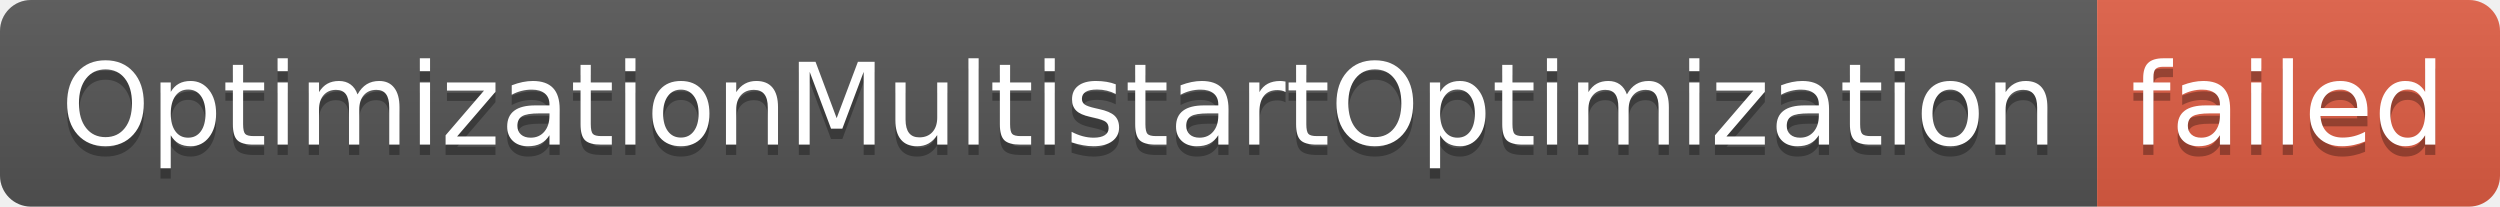
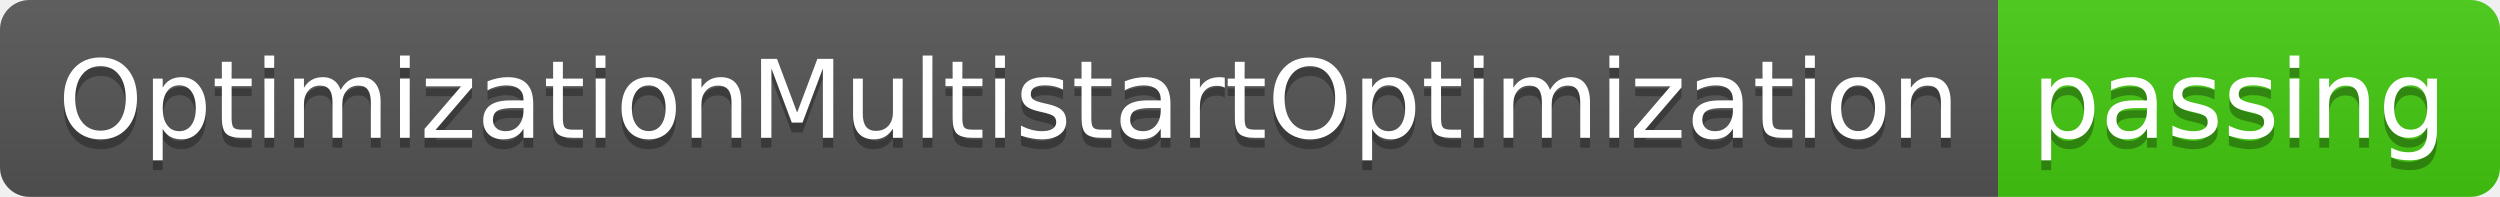
- <svg xmlns="http://www.w3.org/2000/svg" width="242" height="20" role="img" aria-label="OptimizationMultistartOptimization: failed">
+ <svg xmlns="http://www.w3.org/2000/svg" width="254" height="20" role="img" aria-label="OptimizationMultistartOptimization: passing">
  <linearGradient id="s" x2="0" y2="100%">
    <stop offset="0" stop-color="#bbb" stop-opacity=".1" />
    <stop offset="1" stop-opacity=".1" />
  </linearGradient>
  <clipPath id="r">
-     <rect width="242" height="20" rx="3" fill="#fff" />
+     <rect width="254" height="20" rx="3" fill="#fff" />
  </clipPath>
  <g clip-path="url(#r)">
    <rect width="203" height="20" fill="#555" />
-     <rect x="203" width="39" height="20" fill="#e05d44" />
-     <rect width="242" height="20" fill="url(#s)" />
+     <rect x="203" width="51" height="20" fill="#4c1" />
+     <rect width="254" height="20" fill="url(#s)" />
  </g>
  <g fill="#fff" text-anchor="middle" font-family="Verdana,Geneva,DejaVu Sans,sans-serif" text-rendering="geometricPrecision" font-size="110">
    <text aria-hidden="true" x="1025" y="150" fill="#010101" fill-opacity=".3" transform="scale(.1)" textLength="1930">OptimizationMultistartOptimization</text>
    <text x="1025" y="140" transform="scale(.1)" fill="#fff" textLength="1930">OptimizationMultistartOptimization</text>
-     <text aria-hidden="true" x="2215" y="150" fill="#010101" fill-opacity=".3" transform="scale(.1)" textLength="290">failed</text>
-     <text x="2215" y="140" transform="scale(.1)" fill="#fff" textLength="290">failed</text>
+     <text aria-hidden="true" x="2275" y="150" fill="#010101" fill-opacity=".3" transform="scale(.1)" textLength="410">passing</text>
+     <text x="2275" y="140" transform="scale(.1)" fill="#fff" textLength="410">passing</text>
  </g>
</svg>
